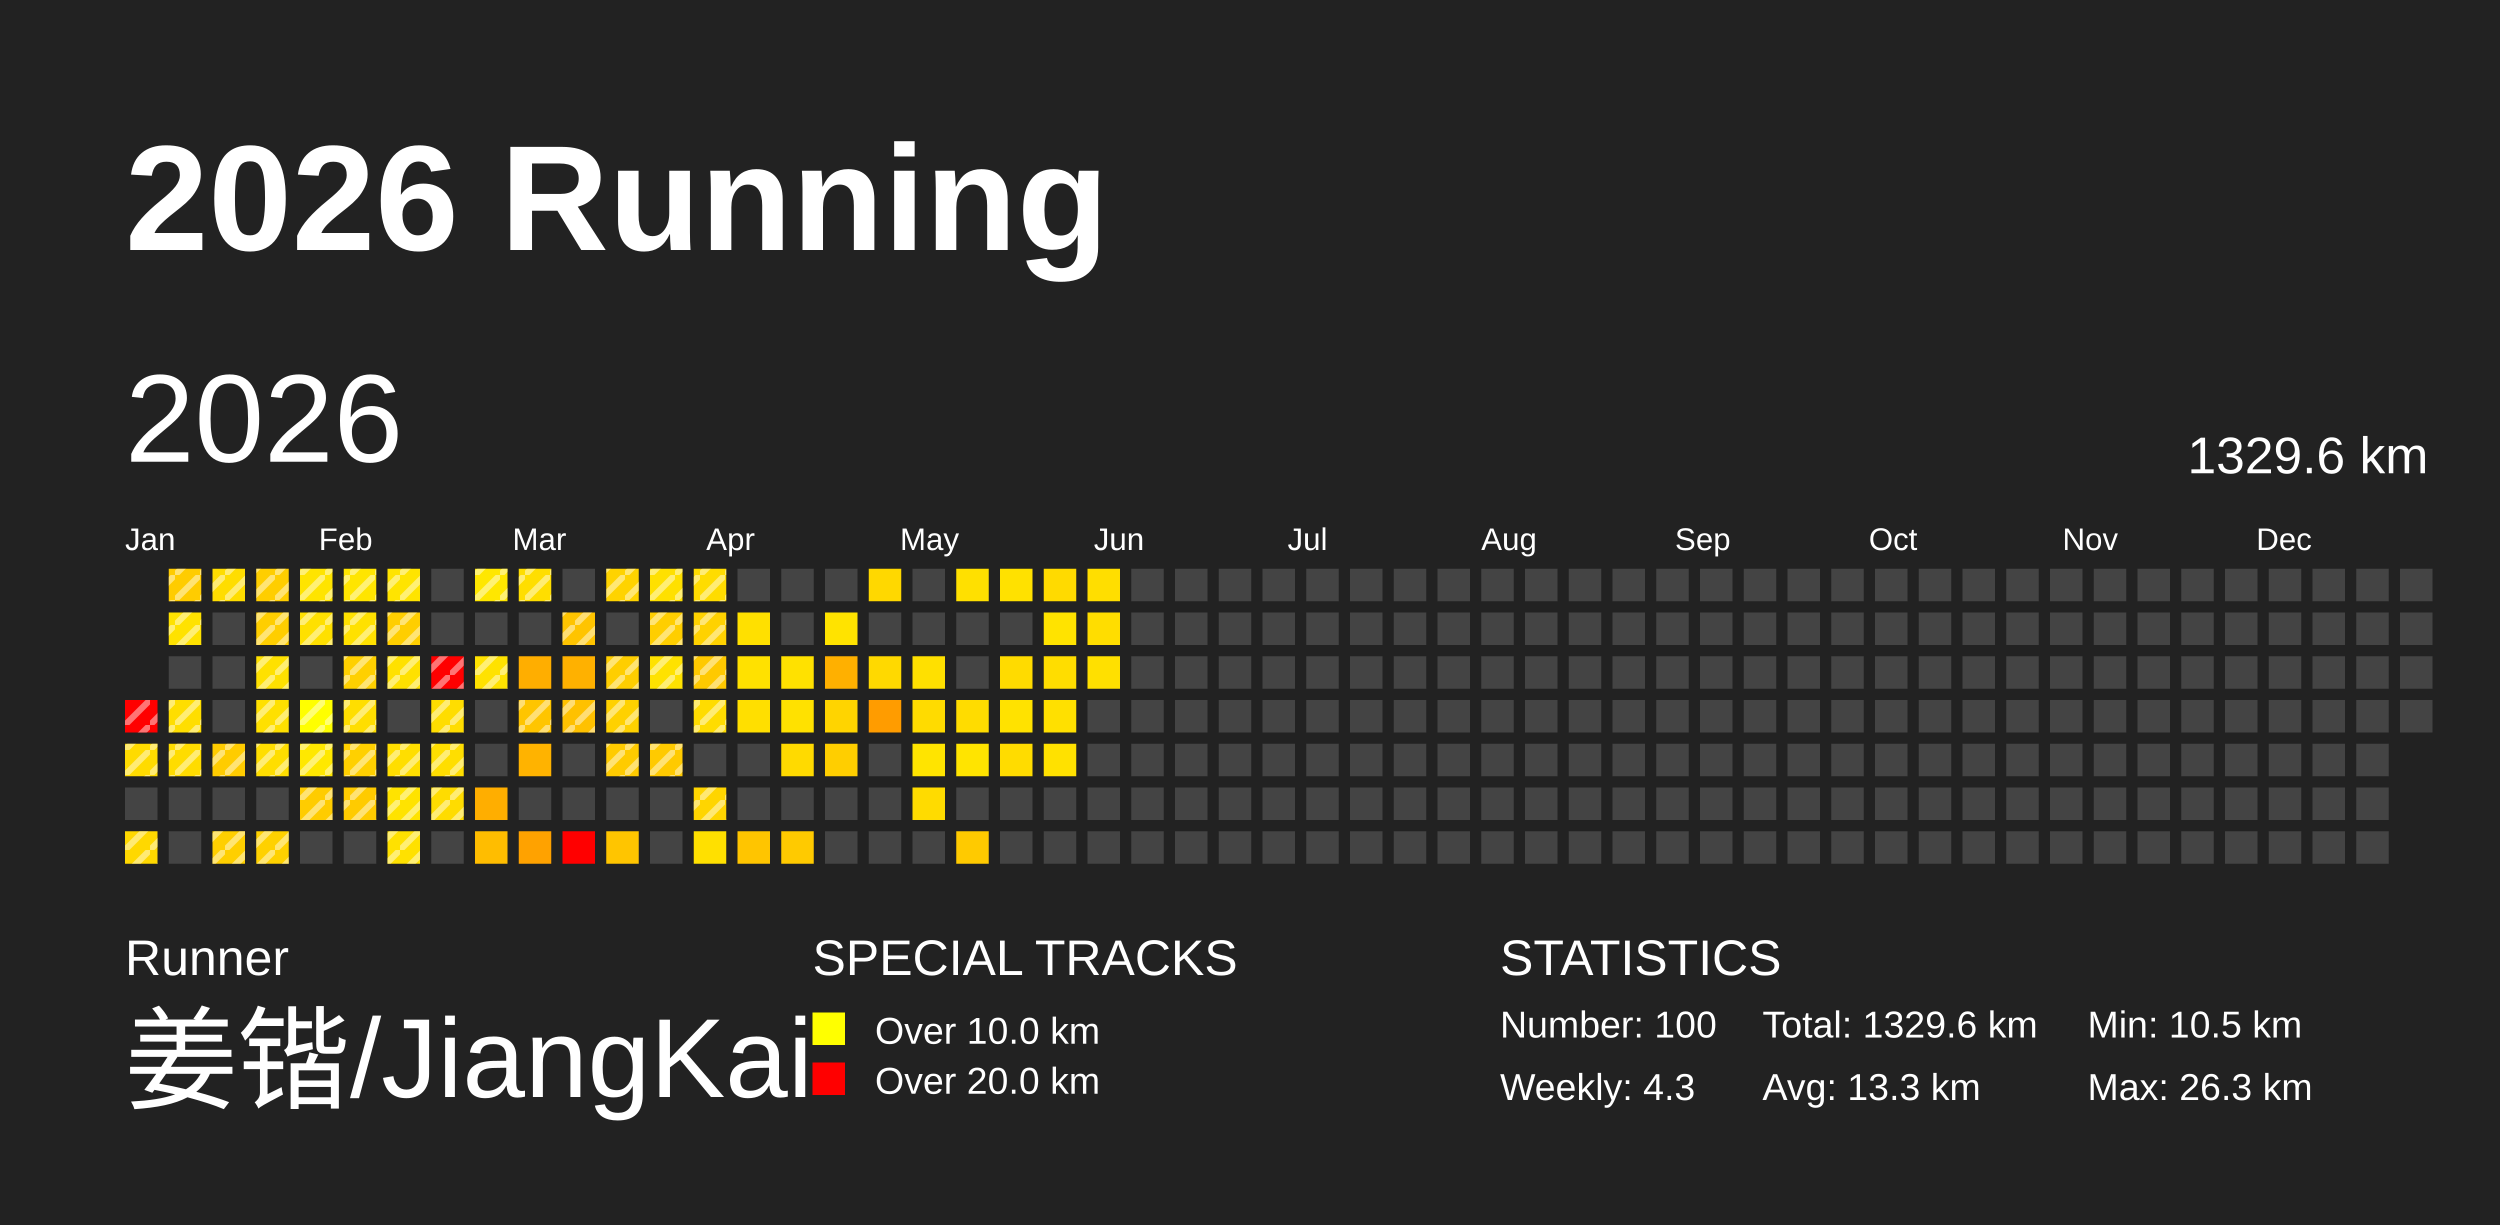
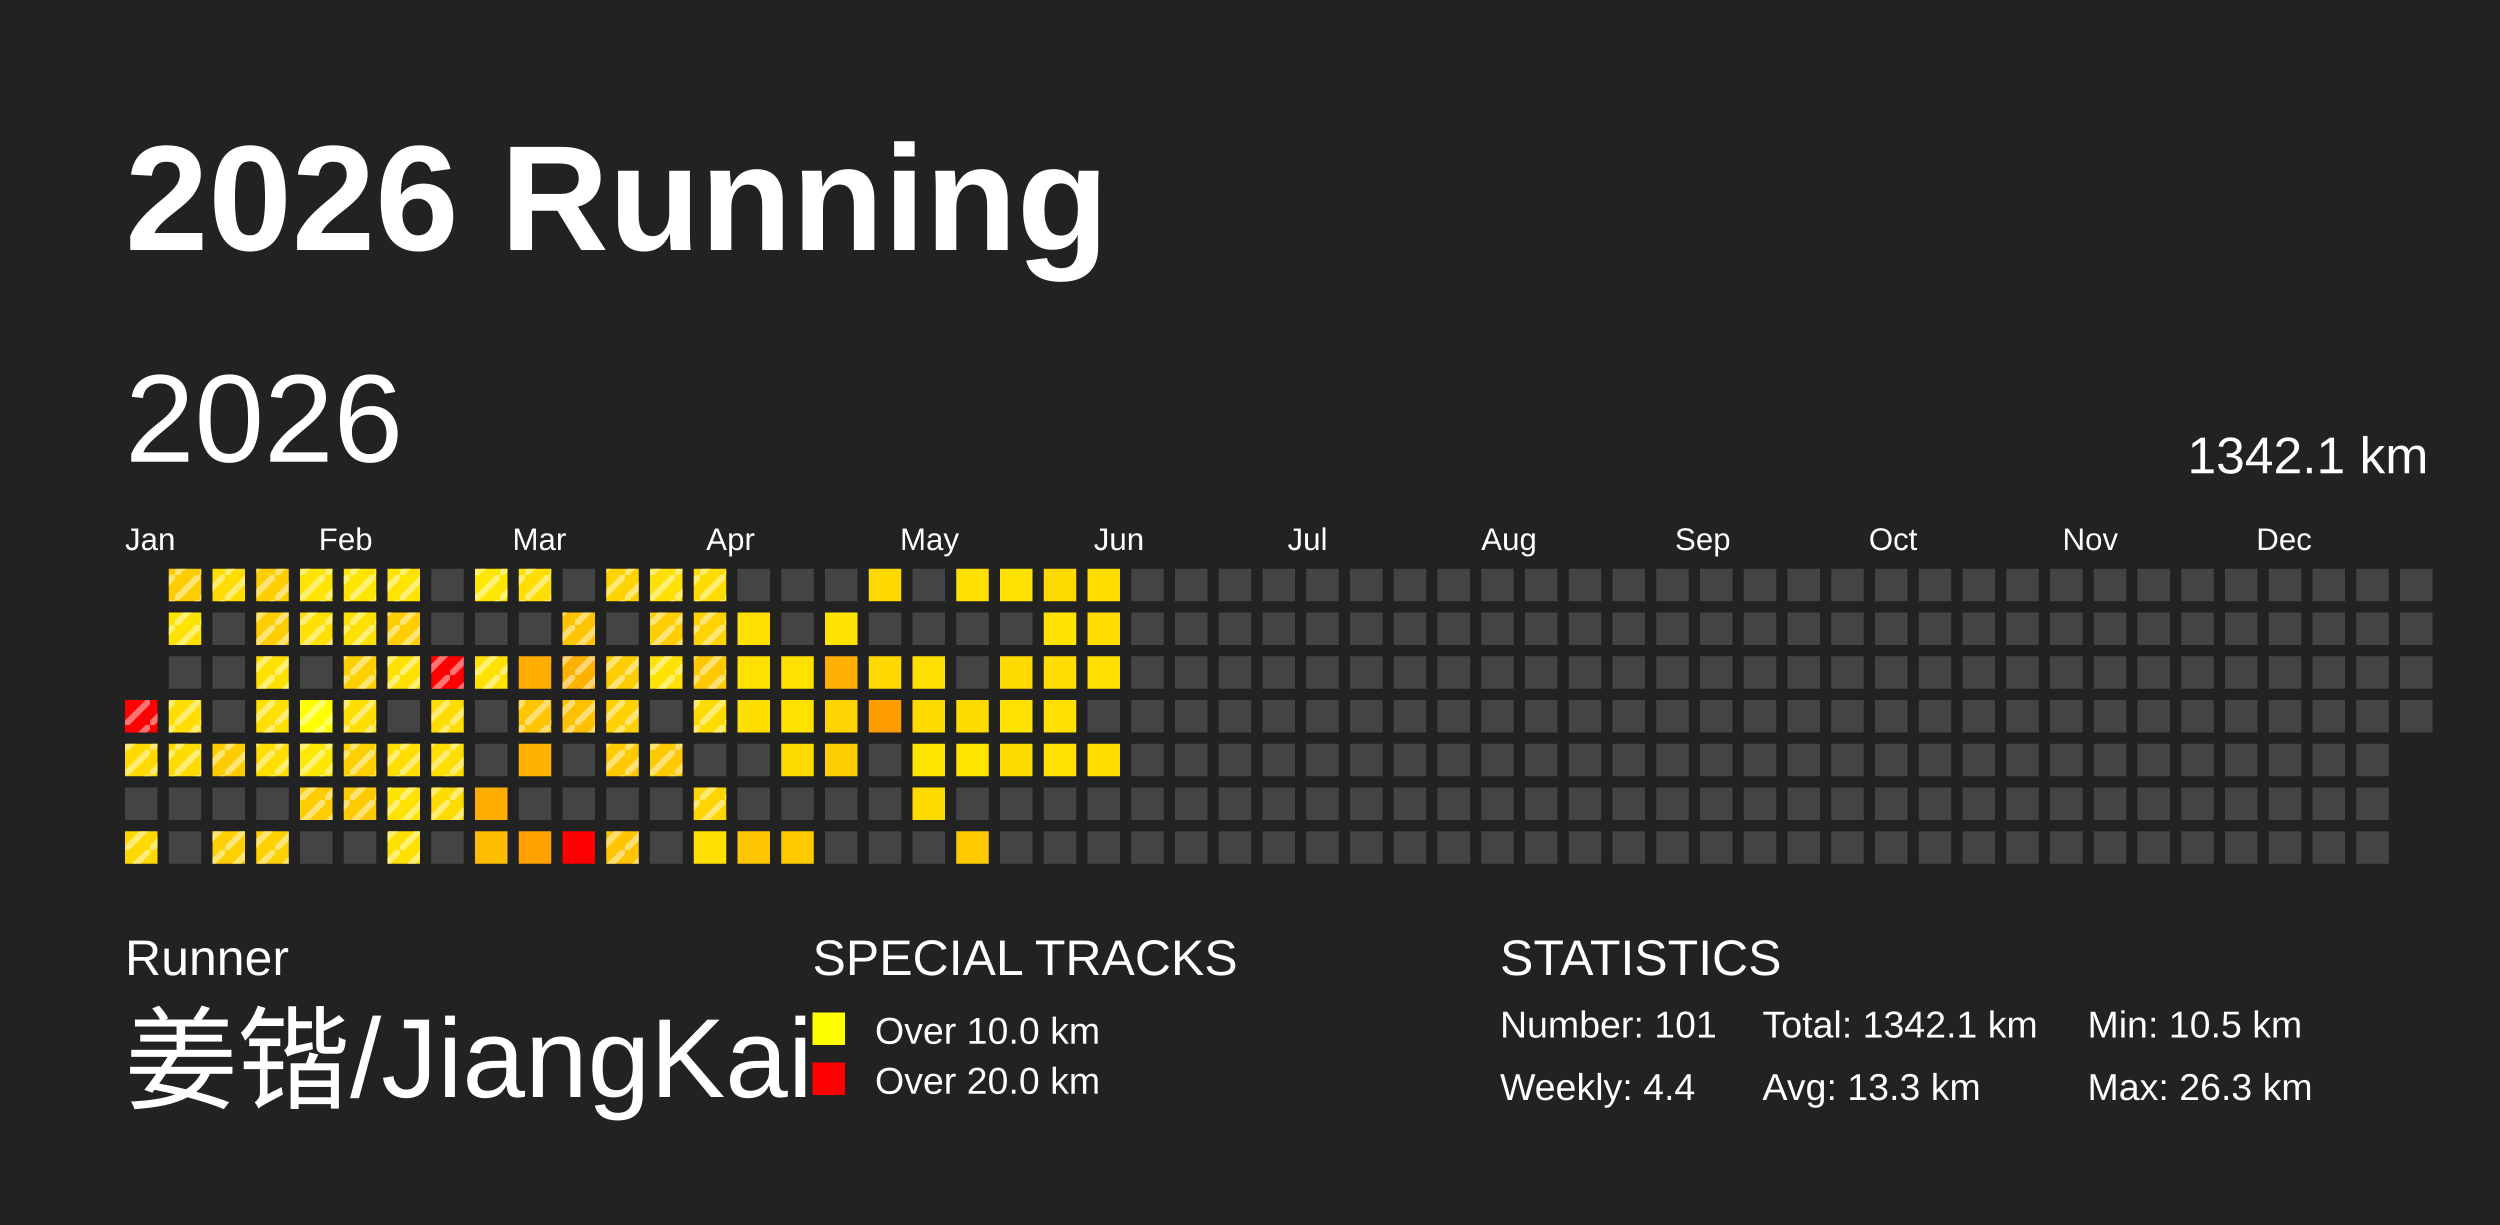
<svg xmlns="http://www.w3.org/2000/svg" baseProfile="full" height="98mm" version="1.1" viewBox="0,0,200,98" width="200mm">
  <defs>
    <pattern height="2" id="indoor-stripe" patternUnits="userSpaceOnUse" width="2">
      <line stroke="white" stroke-opacity="0.45" stroke-width="0.5" x1="0" x2="2" y1="2" y2="0" />
    </pattern>
  </defs>
  <rect fill="#222222" height="98" width="200" x="0" y="0" />
  <text fill="#FFFFFF" style="font-size:12px; font-family:Arial; font-weight:bold;" x="10" y="20">2026 Running</text>
  <text fill="#FFFFFF" style="font-size:4px; font-family:Arial" x="10" y="78">Runner</text>
  <text fill="#FFFFFF" style="font-size:9px; font-family:Arial" x="10" y="88">姜锴/JiangKai</text>
  <text fill="#FFFFFF" style="font-size:4px; font-family:Arial" x="65" y="78">SPECIAL TRACKS</text>
  <rect fill="yellow" height="2.6" width="2.6" x="65" y="81" />
  <text fill="#FFFFFF" style="font-size:3px; font-family:Arial" x="70" y="83.5">Over 10.0 km</text>
  <rect fill="red" height="2.6" width="2.6" x="65" y="85" />
  <text fill="#FFFFFF" style="font-size:3px; font-family:Arial" x="70" y="87.5">Over 20.0 km</text>
  <text fill="#FFFFFF" style="font-size:4px; font-family:Arial" x="120" y="78">STATISTICS</text>
-   <text fill="#FFFFFF" style="font-size:3px; font-family:Arial" x="120" y="83">Number: 100</text>
-   <text fill="#FFFFFF" style="font-size:3px; font-family:Arial" x="120" y="88">Weekly: 4.3</text>
-   <text fill="#FFFFFF" style="font-size:3px; font-family:Arial" x="141" y="83">Total: 1329.6 km</text>
+   <text fill="#FFFFFF" style="font-size:3px; font-family:Arial" x="120" y="83">Number: 101</text>
+   <text fill="#FFFFFF" style="font-size:3px; font-family:Arial" x="120" y="88">Weekly: 4.4</text>
+   <text fill="#FFFFFF" style="font-size:3px; font-family:Arial" x="141" y="83">Total: 1342.1 km</text>
  <text fill="#FFFFFF" style="font-size:3px; font-family:Arial" x="141" y="88">Avg: 13.3 km</text>
  <text fill="#FFFFFF" style="font-size:3px; font-family:Arial" x="167" y="83">Min: 10.5 km</text>
  <text fill="#FFFFFF" style="font-size:3px; font-family:Arial" x="167" y="88">Max: 26.3 km</text>
  <text dominant-baseline="hanging" fill="#FFFFFF" style="font-size:10.0px; font-family:Arial;" x="10" y="30">2026</text>
-   <text dominant-baseline="hanging" fill="#FFFFFF" style="font-size:4.125px; font-family:Arial;" x="175" y="35">1329.6 km</text>
+   <text dominant-baseline="hanging" fill="#FFFFFF" style="font-size:4.125px; font-family:Arial;" x="175" y="35">1342.1 km</text>
  <text fill="#FFFFFF" style="font-size:2.5px; font-family:Arial" x="10.0" y="44">Jan</text>
  <text fill="#FFFFFF" style="font-size:2.5px; font-family:Arial" x="25.5" y="44">Feb</text>
  <text fill="#FFFFFF" style="font-size:2.5px; font-family:Arial" x="41.0" y="44">Mar</text>
  <text fill="#FFFFFF" style="font-size:2.5px; font-family:Arial" x="56.5" y="44">Apr</text>
  <text fill="#FFFFFF" style="font-size:2.5px; font-family:Arial" x="72.0" y="44">May</text>
  <text fill="#FFFFFF" style="font-size:2.5px; font-family:Arial" x="87.5" y="44">Jun</text>
  <text fill="#FFFFFF" style="font-size:2.5px; font-family:Arial" x="103.0" y="44">Jul</text>
  <text fill="#FFFFFF" style="font-size:2.5px; font-family:Arial" x="118.5" y="44">Aug</text>
  <text fill="#FFFFFF" style="font-size:2.5px; font-family:Arial" x="134.0" y="44">Sep</text>
  <text fill="#FFFFFF" style="font-size:2.5px; font-family:Arial" x="149.5" y="44">Oct</text>
  <text fill="#FFFFFF" style="font-size:2.5px; font-family:Arial" x="165.0" y="44">Nov</text>
  <text fill="#FFFFFF" style="font-size:2.5px; font-family:Arial" x="180.5" y="44">Dec</text>
  <rect fill="red" height="2.6" width="2.6" x="10.0" y="56.0" />
  <rect fill="url(#indoor-stripe)" height="2.6" style="pointer-events: none;" width="2.6" x="10.0" y="56.0" />
  <rect fill="#ffdb00" height="2.6" width="2.6" x="10.0" y="59.5" />
  <rect fill="url(#indoor-stripe)" height="2.6" style="pointer-events: none;" width="2.6" x="10.0" y="59.5" />
  <rect fill="#444444" height="2.6" width="2.6" x="10.0" y="63.0" />
  <rect fill="#ffd800" height="2.6" width="2.6" x="10.0" y="66.5" />
  <rect fill="url(#indoor-stripe)" height="2.6" style="pointer-events: none;" width="2.6" x="10.0" y="66.5" />
  <rect fill="#ffcc00" height="2.6" width="2.6" x="13.5" y="45.5" />
  <rect fill="url(#indoor-stripe)" height="2.6" style="pointer-events: none;" width="2.6" x="13.5" y="45.5" />
  <rect fill="#ffe200" height="2.6" width="2.6" x="13.5" y="49.0" />
  <rect fill="url(#indoor-stripe)" height="2.6" style="pointer-events: none;" width="2.6" x="13.5" y="49.0" />
  <rect fill="#444444" height="2.6" width="2.6" x="13.5" y="52.5" />
  <rect fill="#ffde00" height="2.6" width="2.6" x="13.5" y="56.0" />
  <rect fill="url(#indoor-stripe)" height="2.6" style="pointer-events: none;" width="2.6" x="13.5" y="56.0" />
  <rect fill="#ffdc00" height="2.6" width="2.6" x="13.5" y="59.5" />
  <rect fill="url(#indoor-stripe)" height="2.6" style="pointer-events: none;" width="2.6" x="13.5" y="59.5" />
  <rect fill="#444444" height="2.6" width="2.6" x="13.5" y="63.0" />
  <rect fill="#444444" height="2.6" width="2.6" x="13.5" y="66.5" />
  <rect fill="#ffdd00" height="2.6" width="2.6" x="17.0" y="45.5" />
  <rect fill="url(#indoor-stripe)" height="2.6" style="pointer-events: none;" width="2.6" x="17.0" y="45.5" />
  <rect fill="#444444" height="2.6" width="2.6" x="17.0" y="49.0" />
  <rect fill="#444444" height="2.6" width="2.6" x="17.0" y="52.5" />
  <rect fill="#444444" height="2.6" width="2.6" x="17.0" y="56.0" />
  <rect fill="#ffcc00" height="2.6" width="2.6" x="17.0" y="59.5" />
  <rect fill="url(#indoor-stripe)" height="2.6" style="pointer-events: none;" width="2.6" x="17.0" y="59.5" />
  <rect fill="#444444" height="2.6" width="2.6" x="17.0" y="63.0" />
  <rect fill="#ffcf00" height="2.6" width="2.6" x="17.0" y="66.5" />
  <rect fill="url(#indoor-stripe)" height="2.6" style="pointer-events: none;" width="2.6" x="17.0" y="66.5" />
  <rect fill="#ffce00" height="2.6" width="2.6" x="20.5" y="45.5" />
  <rect fill="url(#indoor-stripe)" height="2.6" style="pointer-events: none;" width="2.6" x="20.5" y="45.5" />
  <rect fill="#ffce00" height="2.6" width="2.6" x="20.5" y="49.0" />
  <rect fill="url(#indoor-stripe)" height="2.6" style="pointer-events: none;" width="2.6" x="20.5" y="49.0" />
  <rect fill="#ffe100" height="2.6" width="2.6" x="20.5" y="52.5" />
  <rect fill="url(#indoor-stripe)" height="2.6" style="pointer-events: none;" width="2.6" x="20.5" y="52.5" />
  <rect fill="#ffe000" height="2.6" width="2.6" x="20.5" y="56.0" />
  <rect fill="url(#indoor-stripe)" height="2.6" style="pointer-events: none;" width="2.6" x="20.5" y="56.0" />
  <rect fill="#ffde00" height="2.6" width="2.6" x="20.5" y="59.5" />
  <rect fill="url(#indoor-stripe)" height="2.6" style="pointer-events: none;" width="2.6" x="20.5" y="59.5" />
  <rect fill="#444444" height="2.6" width="2.6" x="20.5" y="63.0" />
  <rect fill="#ffd100" height="2.6" width="2.6" x="20.5" y="66.5" />
  <rect fill="url(#indoor-stripe)" height="2.6" style="pointer-events: none;" width="2.6" x="20.5" y="66.5" />
  <rect fill="#ffe400" height="2.6" width="2.6" x="24.0" y="45.5" />
  <rect fill="url(#indoor-stripe)" height="2.6" style="pointer-events: none;" width="2.6" x="24.0" y="45.5" />
  <rect fill="#ffe000" height="2.6" width="2.6" x="24.0" y="49.0" />
  <rect fill="url(#indoor-stripe)" height="2.6" style="pointer-events: none;" width="2.6" x="24.0" y="49.0" />
  <rect fill="#444444" height="2.6" width="2.6" x="24.0" y="52.5" />
  <rect fill="#ffff00" height="2.6" width="2.6" x="24.0" y="56.0" />
  <rect fill="url(#indoor-stripe)" height="2.6" style="pointer-events: none;" width="2.6" x="24.0" y="56.0" />
  <rect fill="#ffe800" height="2.6" width="2.6" x="24.0" y="59.5" />
  <rect fill="url(#indoor-stripe)" height="2.6" style="pointer-events: none;" width="2.6" x="24.0" y="59.5" />
  <rect fill="#ffcc00" height="2.6" width="2.6" x="24.0" y="63.0" />
  <rect fill="url(#indoor-stripe)" height="2.6" style="pointer-events: none;" width="2.6" x="24.0" y="63.0" />
  <rect fill="#444444" height="2.6" width="2.6" x="24.0" y="66.5" />
  <rect fill="#ffe500" height="2.6" width="2.6" x="27.5" y="45.5" />
  <rect fill="url(#indoor-stripe)" height="2.6" style="pointer-events: none;" width="2.6" x="27.5" y="45.5" />
  <rect fill="#ffe100" height="2.6" width="2.6" x="27.5" y="49.0" />
  <rect fill="url(#indoor-stripe)" height="2.6" style="pointer-events: none;" width="2.6" x="27.5" y="49.0" />
  <rect fill="#ffd000" height="2.6" width="2.6" x="27.5" y="52.5" />
  <rect fill="url(#indoor-stripe)" height="2.6" style="pointer-events: none;" width="2.6" x="27.5" y="52.5" />
  <rect fill="#ffde00" height="2.6" width="2.6" x="27.5" y="56.0" />
  <rect fill="url(#indoor-stripe)" height="2.6" style="pointer-events: none;" width="2.6" x="27.5" y="56.0" />
  <rect fill="#ffd000" height="2.6" width="2.6" x="27.5" y="59.5" />
  <rect fill="url(#indoor-stripe)" height="2.6" style="pointer-events: none;" width="2.6" x="27.5" y="59.5" />
  <rect fill="#ffcb00" height="2.6" width="2.6" x="27.5" y="63.0" />
  <rect fill="url(#indoor-stripe)" height="2.6" style="pointer-events: none;" width="2.6" x="27.5" y="63.0" />
  <rect fill="#444444" height="2.6" width="2.6" x="27.5" y="66.5" />
  <rect fill="#ffe400" height="2.6" width="2.6" x="31.0" y="45.5" />
  <rect fill="url(#indoor-stripe)" height="2.6" style="pointer-events: none;" width="2.6" x="31.0" y="45.5" />
  <rect fill="#ffce00" height="2.6" width="2.6" x="31.0" y="49.0" />
  <rect fill="url(#indoor-stripe)" height="2.6" style="pointer-events: none;" width="2.6" x="31.0" y="49.0" />
  <rect fill="#ffe100" height="2.6" width="2.6" x="31.0" y="52.5" />
  <rect fill="url(#indoor-stripe)" height="2.6" style="pointer-events: none;" width="2.6" x="31.0" y="52.5" />
  <rect fill="#444444" height="2.6" width="2.6" x="31.0" y="56.0" />
  <rect fill="#ffde00" height="2.6" width="2.6" x="31.0" y="59.5" />
  <rect fill="url(#indoor-stripe)" height="2.6" style="pointer-events: none;" width="2.6" x="31.0" y="59.5" />
  <rect fill="#ffe300" height="2.6" width="2.6" x="31.0" y="63.0" />
  <rect fill="url(#indoor-stripe)" height="2.6" style="pointer-events: none;" width="2.6" x="31.0" y="63.0" />
  <rect fill="#ffe100" height="2.6" width="2.6" x="31.0" y="66.5" />
  <rect fill="url(#indoor-stripe)" height="2.6" style="pointer-events: none;" width="2.6" x="31.0" y="66.5" />
  <rect fill="#444444" height="2.6" width="2.6" x="34.5" y="45.5" />
  <rect fill="#444444" height="2.6" width="2.6" x="34.5" y="49.0" />
  <rect fill="red" height="2.6" width="2.6" x="34.5" y="52.5" />
  <rect fill="url(#indoor-stripe)" height="2.6" style="pointer-events: none;" width="2.6" x="34.5" y="52.5" />
  <rect fill="#ffdd00" height="2.6" width="2.6" x="34.5" y="56.0" />
  <rect fill="url(#indoor-stripe)" height="2.6" style="pointer-events: none;" width="2.6" x="34.5" y="56.0" />
  <rect fill="#ffde00" height="2.6" width="2.6" x="34.5" y="59.5" />
  <rect fill="url(#indoor-stripe)" height="2.6" style="pointer-events: none;" width="2.6" x="34.5" y="59.5" />
  <rect fill="#ffdc00" height="2.6" width="2.6" x="34.5" y="63.0" />
  <rect fill="url(#indoor-stripe)" height="2.6" style="pointer-events: none;" width="2.6" x="34.5" y="63.0" />
  <rect fill="#444444" height="2.6" width="2.6" x="34.5" y="66.5" />
  <rect fill="#ffe700" height="2.6" width="2.6" x="38.0" y="45.5" />
  <rect fill="url(#indoor-stripe)" height="2.6" style="pointer-events: none;" width="2.6" x="38.0" y="45.5" />
  <rect fill="#444444" height="2.6" width="2.6" x="38.0" y="49.0" />
  <rect fill="#ffe200" height="2.6" width="2.6" x="38.0" y="52.5" />
  <rect fill="url(#indoor-stripe)" height="2.6" style="pointer-events: none;" width="2.6" x="38.0" y="52.5" />
  <rect fill="#444444" height="2.6" width="2.6" x="38.0" y="56.0" />
  <rect fill="#444444" height="2.6" width="2.6" x="38.0" y="59.5" />
  <rect fill="#ffae00" height="2.6" width="2.6" x="38.0" y="63.0" />
  <rect fill="#ffbd00" height="2.6" width="2.6" x="38.0" y="66.5" />
  <rect fill="#ffde00" height="2.6" width="2.6" x="41.5" y="45.5" />
  <rect fill="url(#indoor-stripe)" height="2.6" style="pointer-events: none;" width="2.6" x="41.5" y="45.5" />
  <rect fill="#444444" height="2.6" width="2.6" x="41.5" y="49.0" />
  <rect fill="#ffae00" height="2.6" width="2.6" x="41.5" y="52.5" />
  <rect fill="#ffc500" height="2.6" width="2.6" x="41.5" y="56.0" />
  <rect fill="url(#indoor-stripe)" height="2.6" style="pointer-events: none;" width="2.6" x="41.5" y="56.0" />
  <rect fill="#ffb300" height="2.6" width="2.6" x="41.5" y="59.5" />
  <rect fill="#444444" height="2.6" width="2.6" x="41.5" y="63.0" />
  <rect fill="#ffa200" height="2.6" width="2.6" x="41.5" y="66.5" />
  <rect fill="#444444" height="2.6" width="2.6" x="45.0" y="45.5" />
  <rect fill="#ffc400" height="2.6" width="2.6" x="45.0" y="49.0" />
  <rect fill="url(#indoor-stripe)" height="2.6" style="pointer-events: none;" width="2.6" x="45.0" y="49.0" />
  <rect fill="#ffb100" height="2.6" width="2.6" x="45.0" y="52.5" />
+   <rect fill="url(#indoor-stripe)" height="2.6" style="pointer-events: none;" width="2.6" x="45.0" y="52.5" />
  <rect fill="#ffc100" height="2.6" width="2.6" x="45.0" y="56.0" />
  <rect fill="url(#indoor-stripe)" height="2.6" style="pointer-events: none;" width="2.6" x="45.0" y="56.0" />
  <rect fill="#444444" height="2.6" width="2.6" x="45.0" y="59.5" />
  <rect fill="#444444" height="2.6" width="2.6" x="45.0" y="63.0" />
  <rect fill="red" height="2.6" width="2.6" x="45.0" y="66.5" />
  <rect fill="#ffd300" height="2.6" width="2.6" x="48.5" y="45.5" />
  <rect fill="url(#indoor-stripe)" height="2.6" style="pointer-events: none;" width="2.6" x="48.5" y="45.5" />
  <rect fill="#444444" height="2.6" width="2.6" x="48.5" y="49.0" />
  <rect fill="#ffce00" height="2.6" width="2.6" x="48.5" y="52.5" />
  <rect fill="url(#indoor-stripe)" height="2.6" style="pointer-events: none;" width="2.6" x="48.5" y="52.5" />
  <rect fill="#ffd100" height="2.6" width="2.6" x="48.5" y="56.0" />
  <rect fill="url(#indoor-stripe)" height="2.6" style="pointer-events: none;" width="2.6" x="48.5" y="56.0" />
  <rect fill="#ffcb00" height="2.6" width="2.6" x="48.5" y="59.5" />
  <rect fill="url(#indoor-stripe)" height="2.6" style="pointer-events: none;" width="2.6" x="48.5" y="59.5" />
  <rect fill="#444444" height="2.6" width="2.6" x="48.5" y="63.0" />
  <rect fill="#ffc500" height="2.6" width="2.6" x="48.5" y="66.5" />
+   <rect fill="url(#indoor-stripe)" height="2.6" style="pointer-events: none;" width="2.6" x="48.5" y="66.5" />
  <rect fill="#ffe000" height="2.6" width="2.6" x="52.0" y="45.5" />
  <rect fill="url(#indoor-stripe)" height="2.6" style="pointer-events: none;" width="2.6" x="52.0" y="45.5" />
  <rect fill="#ffce00" height="2.6" width="2.6" x="52.0" y="49.0" />
  <rect fill="url(#indoor-stripe)" height="2.6" style="pointer-events: none;" width="2.6" x="52.0" y="49.0" />
  <rect fill="#ffe200" height="2.6" width="2.6" x="52.0" y="52.5" />
  <rect fill="url(#indoor-stripe)" height="2.6" style="pointer-events: none;" width="2.6" x="52.0" y="52.5" />
  <rect fill="#444444" height="2.6" width="2.6" x="52.0" y="56.0" />
  <rect fill="#ffca00" height="2.6" width="2.6" x="52.0" y="59.5" />
  <rect fill="url(#indoor-stripe)" height="2.6" style="pointer-events: none;" width="2.6" x="52.0" y="59.5" />
  <rect fill="#444444" height="2.6" width="2.6" x="52.0" y="63.0" />
  <rect fill="#444444" height="2.6" width="2.6" x="52.0" y="66.5" />
  <rect fill="#ffdc00" height="2.6" width="2.6" x="55.5" y="45.5" />
  <rect fill="url(#indoor-stripe)" height="2.6" style="pointer-events: none;" width="2.6" x="55.5" y="45.5" />
  <rect fill="#ffd200" height="2.6" width="2.6" x="55.5" y="49.0" />
  <rect fill="url(#indoor-stripe)" height="2.6" style="pointer-events: none;" width="2.6" x="55.5" y="49.0" />
  <rect fill="#ffc900" height="2.6" width="2.6" x="55.5" y="52.5" />
  <rect fill="url(#indoor-stripe)" height="2.6" style="pointer-events: none;" width="2.6" x="55.5" y="52.5" />
  <rect fill="#ffdc00" height="2.6" width="2.6" x="55.5" y="56.0" />
  <rect fill="url(#indoor-stripe)" height="2.6" style="pointer-events: none;" width="2.6" x="55.5" y="56.0" />
  <rect fill="#444444" height="2.6" width="2.6" x="55.5" y="59.5" />
  <rect fill="#ffd500" height="2.6" width="2.6" x="55.5" y="63.0" />
  <rect fill="url(#indoor-stripe)" height="2.6" style="pointer-events: none;" width="2.6" x="55.5" y="63.0" />
  <rect fill="#ffe000" height="2.6" width="2.6" x="55.5" y="66.5" />
  <rect fill="#444444" height="2.6" width="2.6" x="59.0" y="45.5" />
  <rect fill="#ffe000" height="2.6" width="2.6" x="59.0" y="49.0" />
  <rect fill="#ffe100" height="2.6" width="2.6" x="59.0" y="52.5" />
  <rect fill="#ffdf00" height="2.6" width="2.6" x="59.0" y="56.0" />
  <rect fill="#444444" height="2.6" width="2.6" x="59.0" y="59.5" />
  <rect fill="#444444" height="2.6" width="2.6" x="59.0" y="63.0" />
  <rect fill="#ffc500" height="2.6" width="2.6" x="59.0" y="66.5" />
  <rect fill="#444444" height="2.6" width="2.6" x="62.5" y="45.5" />
  <rect fill="#444444" height="2.6" width="2.6" x="62.5" y="49.0" />
  <rect fill="#ffe100" height="2.6" width="2.6" x="62.5" y="52.5" />
  <rect fill="#ffe100" height="2.6" width="2.6" x="62.5" y="56.0" />
  <rect fill="#ffda00" height="2.6" width="2.6" x="62.5" y="59.5" />
  <rect fill="#444444" height="2.6" width="2.6" x="62.5" y="63.0" />
  <rect fill="#ffca00" height="2.6" width="2.6" x="62.5" y="66.5" />
  <rect fill="#444444" height="2.6" width="2.6" x="66.0" y="45.5" />
  <rect fill="#ffe300" height="2.6" width="2.6" x="66.0" y="49.0" />
  <rect fill="#ffb000" height="2.6" width="2.6" x="66.0" y="52.5" />
  <rect fill="#ffd400" height="2.6" width="2.6" x="66.0" y="56.0" />
  <rect fill="#ffce00" height="2.6" width="2.6" x="66.0" y="59.5" />
  <rect fill="#444444" height="2.6" width="2.6" x="66.0" y="63.0" />
  <rect fill="#444444" height="2.6" width="2.6" x="66.0" y="66.5" />
  <rect fill="#ffd800" height="2.6" width="2.6" x="69.5" y="45.5" />
  <rect fill="#444444" height="2.6" width="2.6" x="69.5" y="49.0" />
  <rect fill="#ffd900" height="2.6" width="2.6" x="69.5" y="52.5" />
  <rect fill="#ff9c00" height="2.6" width="2.6" x="69.5" y="56.0" />
  <rect fill="#444444" height="2.6" width="2.6" x="69.5" y="59.5" />
  <rect fill="#444444" height="2.6" width="2.6" x="69.5" y="63.0" />
  <rect fill="#444444" height="2.6" width="2.6" x="69.5" y="66.5" />
  <rect fill="#444444" height="2.6" width="2.6" x="73.0" y="45.5" />
  <rect fill="#444444" height="2.6" width="2.6" x="73.0" y="49.0" />
  <rect fill="#ffe000" height="2.6" width="2.6" x="73.0" y="52.5" />
  <rect fill="#ffdb00" height="2.6" width="2.6" x="73.0" y="56.0" />
  <rect fill="#ffe400" height="2.6" width="2.6" x="73.0" y="59.5" />
  <rect fill="#ffdb00" height="2.6" width="2.6" x="73.0" y="63.0" />
  <rect fill="#444444" height="2.6" width="2.6" x="73.0" y="66.5" />
  <rect fill="#ffe000" height="2.6" width="2.6" x="76.5" y="45.5" />
  <rect fill="#444444" height="2.6" width="2.6" x="76.5" y="49.0" />
  <rect fill="#444444" height="2.6" width="2.6" x="76.5" y="52.5" />
  <rect fill="#ffdc00" height="2.6" width="2.6" x="76.5" y="56.0" />
  <rect fill="#ffe400" height="2.6" width="2.6" x="76.5" y="59.5" />
  <rect fill="#444444" height="2.6" width="2.6" x="76.5" y="63.0" />
  <rect fill="#ffca00" height="2.6" width="2.6" x="76.5" y="66.5" />
  <rect fill="#ffe100" height="2.6" width="2.6" x="80.0" y="45.5" />
  <rect fill="#444444" height="2.6" width="2.6" x="80.0" y="49.0" />
  <rect fill="#ffdb00" height="2.6" width="2.6" x="80.0" y="52.5" />
  <rect fill="#ffe200" height="2.6" width="2.6" x="80.0" y="56.0" />
  <rect fill="#ffdc00" height="2.6" width="2.6" x="80.0" y="59.5" />
  <rect fill="#444444" height="2.6" width="2.6" x="80.0" y="63.0" />
  <rect fill="#444444" height="2.6" width="2.6" x="80.0" y="66.5" />
  <rect fill="#ffda00" height="2.6" width="2.6" x="83.5" y="45.5" />
  <rect fill="#ffe300" height="2.6" width="2.6" x="83.5" y="49.0" />
  <rect fill="#ffdd00" height="2.6" width="2.6" x="83.5" y="52.5" />
  <rect fill="#ffe000" height="2.6" width="2.6" x="83.5" y="56.0" />
  <rect fill="#ffe100" height="2.6" width="2.6" x="83.5" y="59.5" />
  <rect fill="#444444" height="2.6" width="2.6" x="83.5" y="63.0" />
  <rect fill="#444444" height="2.6" width="2.6" x="83.5" y="66.5" />
  <rect fill="#ffde00" height="2.6" width="2.6" x="87.0" y="45.5" />
  <rect fill="#ffdd00" height="2.6" width="2.6" x="87.0" y="49.0" />
  <rect fill="#ffe000" height="2.6" width="2.6" x="87.0" y="52.5" />
  <rect fill="#444444" height="2.6" width="2.6" x="87.0" y="56.0" />
-   <rect fill="#444444" height="2.6" width="2.6" x="87.0" y="59.5" />
+   <rect fill="#ffde00" height="2.6" width="2.6" x="87.0" y="59.5" />
  <rect fill="#444444" height="2.6" width="2.6" x="87.0" y="63.0" />
  <rect fill="#444444" height="2.6" width="2.6" x="87.0" y="66.5" />
  <rect fill="#444444" height="2.6" width="2.6" x="90.5" y="45.5" />
  <rect fill="#444444" height="2.6" width="2.6" x="90.5" y="49.0" />
  <rect fill="#444444" height="2.6" width="2.6" x="90.5" y="52.5" />
  <rect fill="#444444" height="2.6" width="2.6" x="90.5" y="56.0" />
  <rect fill="#444444" height="2.6" width="2.6" x="90.5" y="59.5" />
  <rect fill="#444444" height="2.6" width="2.6" x="90.5" y="63.0" />
  <rect fill="#444444" height="2.6" width="2.6" x="90.5" y="66.5" />
  <rect fill="#444444" height="2.6" width="2.6" x="94.0" y="45.5" />
  <rect fill="#444444" height="2.6" width="2.6" x="94.0" y="49.0" />
  <rect fill="#444444" height="2.6" width="2.6" x="94.0" y="52.5" />
  <rect fill="#444444" height="2.6" width="2.6" x="94.0" y="56.0" />
  <rect fill="#444444" height="2.6" width="2.6" x="94.0" y="59.5" />
  <rect fill="#444444" height="2.6" width="2.6" x="94.0" y="63.0" />
  <rect fill="#444444" height="2.6" width="2.6" x="94.0" y="66.5" />
  <rect fill="#444444" height="2.6" width="2.6" x="97.5" y="45.5" />
  <rect fill="#444444" height="2.6" width="2.6" x="97.5" y="49.0" />
  <rect fill="#444444" height="2.6" width="2.6" x="97.5" y="52.5" />
  <rect fill="#444444" height="2.6" width="2.6" x="97.5" y="56.0" />
  <rect fill="#444444" height="2.6" width="2.6" x="97.5" y="59.5" />
  <rect fill="#444444" height="2.6" width="2.6" x="97.5" y="63.0" />
  <rect fill="#444444" height="2.6" width="2.6" x="97.5" y="66.5" />
  <rect fill="#444444" height="2.6" width="2.6" x="101.0" y="45.5" />
  <rect fill="#444444" height="2.6" width="2.6" x="101.0" y="49.0" />
  <rect fill="#444444" height="2.6" width="2.6" x="101.0" y="52.5" />
  <rect fill="#444444" height="2.6" width="2.6" x="101.0" y="56.0" />
  <rect fill="#444444" height="2.6" width="2.6" x="101.0" y="59.5" />
  <rect fill="#444444" height="2.6" width="2.6" x="101.0" y="63.0" />
  <rect fill="#444444" height="2.6" width="2.6" x="101.0" y="66.5" />
  <rect fill="#444444" height="2.6" width="2.6" x="104.5" y="45.5" />
  <rect fill="#444444" height="2.6" width="2.6" x="104.5" y="49.0" />
  <rect fill="#444444" height="2.6" width="2.6" x="104.5" y="52.5" />
  <rect fill="#444444" height="2.6" width="2.6" x="104.5" y="56.0" />
  <rect fill="#444444" height="2.6" width="2.6" x="104.5" y="59.5" />
  <rect fill="#444444" height="2.6" width="2.6" x="104.5" y="63.0" />
  <rect fill="#444444" height="2.6" width="2.6" x="104.5" y="66.5" />
  <rect fill="#444444" height="2.6" width="2.6" x="108.0" y="45.5" />
  <rect fill="#444444" height="2.6" width="2.6" x="108.0" y="49.0" />
  <rect fill="#444444" height="2.6" width="2.6" x="108.0" y="52.5" />
  <rect fill="#444444" height="2.6" width="2.6" x="108.0" y="56.0" />
  <rect fill="#444444" height="2.6" width="2.6" x="108.0" y="59.5" />
  <rect fill="#444444" height="2.6" width="2.6" x="108.0" y="63.0" />
  <rect fill="#444444" height="2.6" width="2.6" x="108.0" y="66.5" />
  <rect fill="#444444" height="2.6" width="2.6" x="111.5" y="45.5" />
  <rect fill="#444444" height="2.6" width="2.6" x="111.5" y="49.0" />
  <rect fill="#444444" height="2.6" width="2.6" x="111.5" y="52.5" />
  <rect fill="#444444" height="2.6" width="2.6" x="111.5" y="56.0" />
  <rect fill="#444444" height="2.6" width="2.6" x="111.5" y="59.5" />
  <rect fill="#444444" height="2.6" width="2.6" x="111.5" y="63.0" />
  <rect fill="#444444" height="2.6" width="2.6" x="111.5" y="66.5" />
  <rect fill="#444444" height="2.6" width="2.6" x="115.0" y="45.5" />
  <rect fill="#444444" height="2.6" width="2.6" x="115.0" y="49.0" />
  <rect fill="#444444" height="2.6" width="2.6" x="115.0" y="52.5" />
  <rect fill="#444444" height="2.6" width="2.6" x="115.0" y="56.0" />
  <rect fill="#444444" height="2.6" width="2.6" x="115.0" y="59.5" />
  <rect fill="#444444" height="2.6" width="2.6" x="115.0" y="63.0" />
  <rect fill="#444444" height="2.6" width="2.6" x="115.0" y="66.5" />
  <rect fill="#444444" height="2.6" width="2.6" x="118.5" y="45.5" />
  <rect fill="#444444" height="2.6" width="2.6" x="118.5" y="49.0" />
  <rect fill="#444444" height="2.6" width="2.6" x="118.5" y="52.5" />
  <rect fill="#444444" height="2.6" width="2.6" x="118.5" y="56.0" />
  <rect fill="#444444" height="2.6" width="2.6" x="118.5" y="59.5" />
  <rect fill="#444444" height="2.6" width="2.6" x="118.5" y="63.0" />
  <rect fill="#444444" height="2.6" width="2.6" x="118.5" y="66.5" />
  <rect fill="#444444" height="2.6" width="2.6" x="122.0" y="45.5" />
  <rect fill="#444444" height="2.6" width="2.6" x="122.0" y="49.0" />
  <rect fill="#444444" height="2.6" width="2.6" x="122.0" y="52.5" />
  <rect fill="#444444" height="2.6" width="2.6" x="122.0" y="56.0" />
  <rect fill="#444444" height="2.6" width="2.6" x="122.0" y="59.5" />
  <rect fill="#444444" height="2.6" width="2.6" x="122.0" y="63.0" />
  <rect fill="#444444" height="2.6" width="2.6" x="122.0" y="66.5" />
  <rect fill="#444444" height="2.6" width="2.6" x="125.5" y="45.5" />
  <rect fill="#444444" height="2.6" width="2.6" x="125.5" y="49.0" />
  <rect fill="#444444" height="2.6" width="2.6" x="125.5" y="52.5" />
  <rect fill="#444444" height="2.6" width="2.6" x="125.5" y="56.0" />
  <rect fill="#444444" height="2.6" width="2.6" x="125.5" y="59.5" />
  <rect fill="#444444" height="2.6" width="2.6" x="125.5" y="63.0" />
  <rect fill="#444444" height="2.6" width="2.6" x="125.5" y="66.5" />
  <rect fill="#444444" height="2.6" width="2.6" x="129.0" y="45.5" />
  <rect fill="#444444" height="2.6" width="2.6" x="129.0" y="49.0" />
  <rect fill="#444444" height="2.6" width="2.6" x="129.0" y="52.5" />
  <rect fill="#444444" height="2.6" width="2.6" x="129.0" y="56.0" />
  <rect fill="#444444" height="2.6" width="2.6" x="129.0" y="59.5" />
  <rect fill="#444444" height="2.6" width="2.6" x="129.0" y="63.0" />
  <rect fill="#444444" height="2.6" width="2.6" x="129.0" y="66.5" />
  <rect fill="#444444" height="2.6" width="2.6" x="132.5" y="45.5" />
  <rect fill="#444444" height="2.6" width="2.6" x="132.5" y="49.0" />
  <rect fill="#444444" height="2.6" width="2.6" x="132.5" y="52.5" />
  <rect fill="#444444" height="2.6" width="2.6" x="132.5" y="56.0" />
  <rect fill="#444444" height="2.6" width="2.6" x="132.5" y="59.5" />
  <rect fill="#444444" height="2.6" width="2.6" x="132.5" y="63.0" />
  <rect fill="#444444" height="2.6" width="2.6" x="132.5" y="66.5" />
  <rect fill="#444444" height="2.6" width="2.6" x="136.0" y="45.5" />
  <rect fill="#444444" height="2.6" width="2.6" x="136.0" y="49.0" />
  <rect fill="#444444" height="2.6" width="2.6" x="136.0" y="52.5" />
  <rect fill="#444444" height="2.6" width="2.6" x="136.0" y="56.0" />
  <rect fill="#444444" height="2.6" width="2.6" x="136.0" y="59.5" />
  <rect fill="#444444" height="2.6" width="2.6" x="136.0" y="63.0" />
  <rect fill="#444444" height="2.6" width="2.6" x="136.0" y="66.5" />
  <rect fill="#444444" height="2.6" width="2.6" x="139.5" y="45.5" />
  <rect fill="#444444" height="2.6" width="2.6" x="139.5" y="49.0" />
  <rect fill="#444444" height="2.6" width="2.6" x="139.5" y="52.5" />
  <rect fill="#444444" height="2.6" width="2.6" x="139.5" y="56.0" />
  <rect fill="#444444" height="2.6" width="2.6" x="139.5" y="59.5" />
  <rect fill="#444444" height="2.6" width="2.6" x="139.5" y="63.0" />
  <rect fill="#444444" height="2.6" width="2.6" x="139.5" y="66.5" />
  <rect fill="#444444" height="2.6" width="2.6" x="143.0" y="45.5" />
  <rect fill="#444444" height="2.6" width="2.6" x="143.0" y="49.0" />
  <rect fill="#444444" height="2.6" width="2.6" x="143.0" y="52.5" />
  <rect fill="#444444" height="2.6" width="2.6" x="143.0" y="56.0" />
  <rect fill="#444444" height="2.6" width="2.6" x="143.0" y="59.5" />
  <rect fill="#444444" height="2.6" width="2.6" x="143.0" y="63.0" />
  <rect fill="#444444" height="2.6" width="2.6" x="143.0" y="66.5" />
  <rect fill="#444444" height="2.6" width="2.6" x="146.5" y="45.5" />
  <rect fill="#444444" height="2.6" width="2.6" x="146.5" y="49.0" />
  <rect fill="#444444" height="2.6" width="2.6" x="146.5" y="52.5" />
  <rect fill="#444444" height="2.6" width="2.6" x="146.5" y="56.0" />
  <rect fill="#444444" height="2.6" width="2.6" x="146.5" y="59.5" />
  <rect fill="#444444" height="2.6" width="2.6" x="146.5" y="63.0" />
  <rect fill="#444444" height="2.6" width="2.6" x="146.5" y="66.5" />
  <rect fill="#444444" height="2.6" width="2.6" x="150.0" y="45.5" />
  <rect fill="#444444" height="2.6" width="2.6" x="150.0" y="49.0" />
  <rect fill="#444444" height="2.6" width="2.6" x="150.0" y="52.5" />
  <rect fill="#444444" height="2.6" width="2.6" x="150.0" y="56.0" />
  <rect fill="#444444" height="2.6" width="2.6" x="150.0" y="59.5" />
  <rect fill="#444444" height="2.6" width="2.6" x="150.0" y="63.0" />
  <rect fill="#444444" height="2.6" width="2.6" x="150.0" y="66.5" />
  <rect fill="#444444" height="2.6" width="2.6" x="153.5" y="45.5" />
  <rect fill="#444444" height="2.6" width="2.6" x="153.5" y="49.0" />
  <rect fill="#444444" height="2.6" width="2.6" x="153.5" y="52.5" />
  <rect fill="#444444" height="2.6" width="2.6" x="153.5" y="56.0" />
  <rect fill="#444444" height="2.6" width="2.6" x="153.5" y="59.5" />
  <rect fill="#444444" height="2.6" width="2.6" x="153.5" y="63.0" />
  <rect fill="#444444" height="2.6" width="2.6" x="153.5" y="66.5" />
  <rect fill="#444444" height="2.6" width="2.6" x="157.0" y="45.5" />
  <rect fill="#444444" height="2.6" width="2.6" x="157.0" y="49.0" />
  <rect fill="#444444" height="2.6" width="2.6" x="157.0" y="52.5" />
  <rect fill="#444444" height="2.6" width="2.6" x="157.0" y="56.0" />
  <rect fill="#444444" height="2.6" width="2.6" x="157.0" y="59.5" />
  <rect fill="#444444" height="2.6" width="2.6" x="157.0" y="63.0" />
  <rect fill="#444444" height="2.6" width="2.6" x="157.0" y="66.5" />
  <rect fill="#444444" height="2.6" width="2.6" x="160.5" y="45.5" />
  <rect fill="#444444" height="2.6" width="2.6" x="160.5" y="49.0" />
  <rect fill="#444444" height="2.6" width="2.6" x="160.5" y="52.5" />
  <rect fill="#444444" height="2.6" width="2.6" x="160.5" y="56.0" />
  <rect fill="#444444" height="2.6" width="2.6" x="160.5" y="59.5" />
  <rect fill="#444444" height="2.6" width="2.6" x="160.5" y="63.0" />
  <rect fill="#444444" height="2.6" width="2.6" x="160.5" y="66.5" />
  <rect fill="#444444" height="2.6" width="2.6" x="164.0" y="45.5" />
  <rect fill="#444444" height="2.6" width="2.6" x="164.0" y="49.0" />
  <rect fill="#444444" height="2.6" width="2.6" x="164.0" y="52.5" />
  <rect fill="#444444" height="2.6" width="2.6" x="164.0" y="56.0" />
  <rect fill="#444444" height="2.6" width="2.6" x="164.0" y="59.5" />
  <rect fill="#444444" height="2.6" width="2.6" x="164.0" y="63.0" />
  <rect fill="#444444" height="2.6" width="2.6" x="164.0" y="66.5" />
  <rect fill="#444444" height="2.6" width="2.6" x="167.5" y="45.5" />
  <rect fill="#444444" height="2.6" width="2.6" x="167.5" y="49.0" />
  <rect fill="#444444" height="2.6" width="2.6" x="167.5" y="52.5" />
  <rect fill="#444444" height="2.6" width="2.6" x="167.5" y="56.0" />
  <rect fill="#444444" height="2.6" width="2.6" x="167.5" y="59.5" />
  <rect fill="#444444" height="2.6" width="2.6" x="167.5" y="63.0" />
  <rect fill="#444444" height="2.6" width="2.6" x="167.5" y="66.5" />
  <rect fill="#444444" height="2.6" width="2.6" x="171.0" y="45.5" />
  <rect fill="#444444" height="2.6" width="2.6" x="171.0" y="49.0" />
  <rect fill="#444444" height="2.6" width="2.6" x="171.0" y="52.5" />
  <rect fill="#444444" height="2.6" width="2.6" x="171.0" y="56.0" />
  <rect fill="#444444" height="2.6" width="2.6" x="171.0" y="59.5" />
  <rect fill="#444444" height="2.6" width="2.6" x="171.0" y="63.0" />
  <rect fill="#444444" height="2.6" width="2.6" x="171.0" y="66.5" />
  <rect fill="#444444" height="2.6" width="2.6" x="174.5" y="45.5" />
  <rect fill="#444444" height="2.6" width="2.6" x="174.5" y="49.0" />
  <rect fill="#444444" height="2.6" width="2.6" x="174.5" y="52.5" />
  <rect fill="#444444" height="2.6" width="2.6" x="174.5" y="56.0" />
  <rect fill="#444444" height="2.6" width="2.6" x="174.5" y="59.5" />
  <rect fill="#444444" height="2.6" width="2.6" x="174.5" y="63.0" />
  <rect fill="#444444" height="2.6" width="2.6" x="174.5" y="66.5" />
  <rect fill="#444444" height="2.6" width="2.6" x="178.0" y="45.5" />
  <rect fill="#444444" height="2.6" width="2.6" x="178.0" y="49.0" />
  <rect fill="#444444" height="2.6" width="2.6" x="178.0" y="52.5" />
  <rect fill="#444444" height="2.6" width="2.6" x="178.0" y="56.0" />
  <rect fill="#444444" height="2.6" width="2.6" x="178.0" y="59.5" />
  <rect fill="#444444" height="2.6" width="2.6" x="178.0" y="63.0" />
  <rect fill="#444444" height="2.6" width="2.6" x="178.0" y="66.5" />
  <rect fill="#444444" height="2.6" width="2.6" x="181.5" y="45.5" />
  <rect fill="#444444" height="2.6" width="2.6" x="181.5" y="49.0" />
  <rect fill="#444444" height="2.6" width="2.6" x="181.5" y="52.5" />
  <rect fill="#444444" height="2.6" width="2.6" x="181.5" y="56.0" />
  <rect fill="#444444" height="2.6" width="2.6" x="181.5" y="59.5" />
  <rect fill="#444444" height="2.6" width="2.6" x="181.5" y="63.0" />
  <rect fill="#444444" height="2.6" width="2.6" x="181.5" y="66.5" />
  <rect fill="#444444" height="2.6" width="2.6" x="185.0" y="45.5" />
  <rect fill="#444444" height="2.6" width="2.6" x="185.0" y="49.0" />
  <rect fill="#444444" height="2.6" width="2.6" x="185.0" y="52.5" />
  <rect fill="#444444" height="2.6" width="2.6" x="185.0" y="56.0" />
  <rect fill="#444444" height="2.6" width="2.6" x="185.0" y="59.5" />
  <rect fill="#444444" height="2.6" width="2.6" x="185.0" y="63.0" />
  <rect fill="#444444" height="2.6" width="2.6" x="185.0" y="66.5" />
  <rect fill="#444444" height="2.6" width="2.6" x="188.5" y="45.5" />
  <rect fill="#444444" height="2.6" width="2.6" x="188.5" y="49.0" />
  <rect fill="#444444" height="2.6" width="2.6" x="188.5" y="52.5" />
  <rect fill="#444444" height="2.6" width="2.6" x="188.5" y="56.0" />
  <rect fill="#444444" height="2.6" width="2.6" x="188.5" y="59.5" />
  <rect fill="#444444" height="2.6" width="2.6" x="188.5" y="63.0" />
  <rect fill="#444444" height="2.6" width="2.6" x="188.5" y="66.5" />
  <rect fill="#444444" height="2.6" width="2.6" x="192.0" y="45.5" />
  <rect fill="#444444" height="2.6" width="2.6" x="192.0" y="49.0" />
  <rect fill="#444444" height="2.6" width="2.6" x="192.0" y="52.5" />
  <rect fill="#444444" height="2.6" width="2.6" x="192.0" y="56.0" />
</svg>
